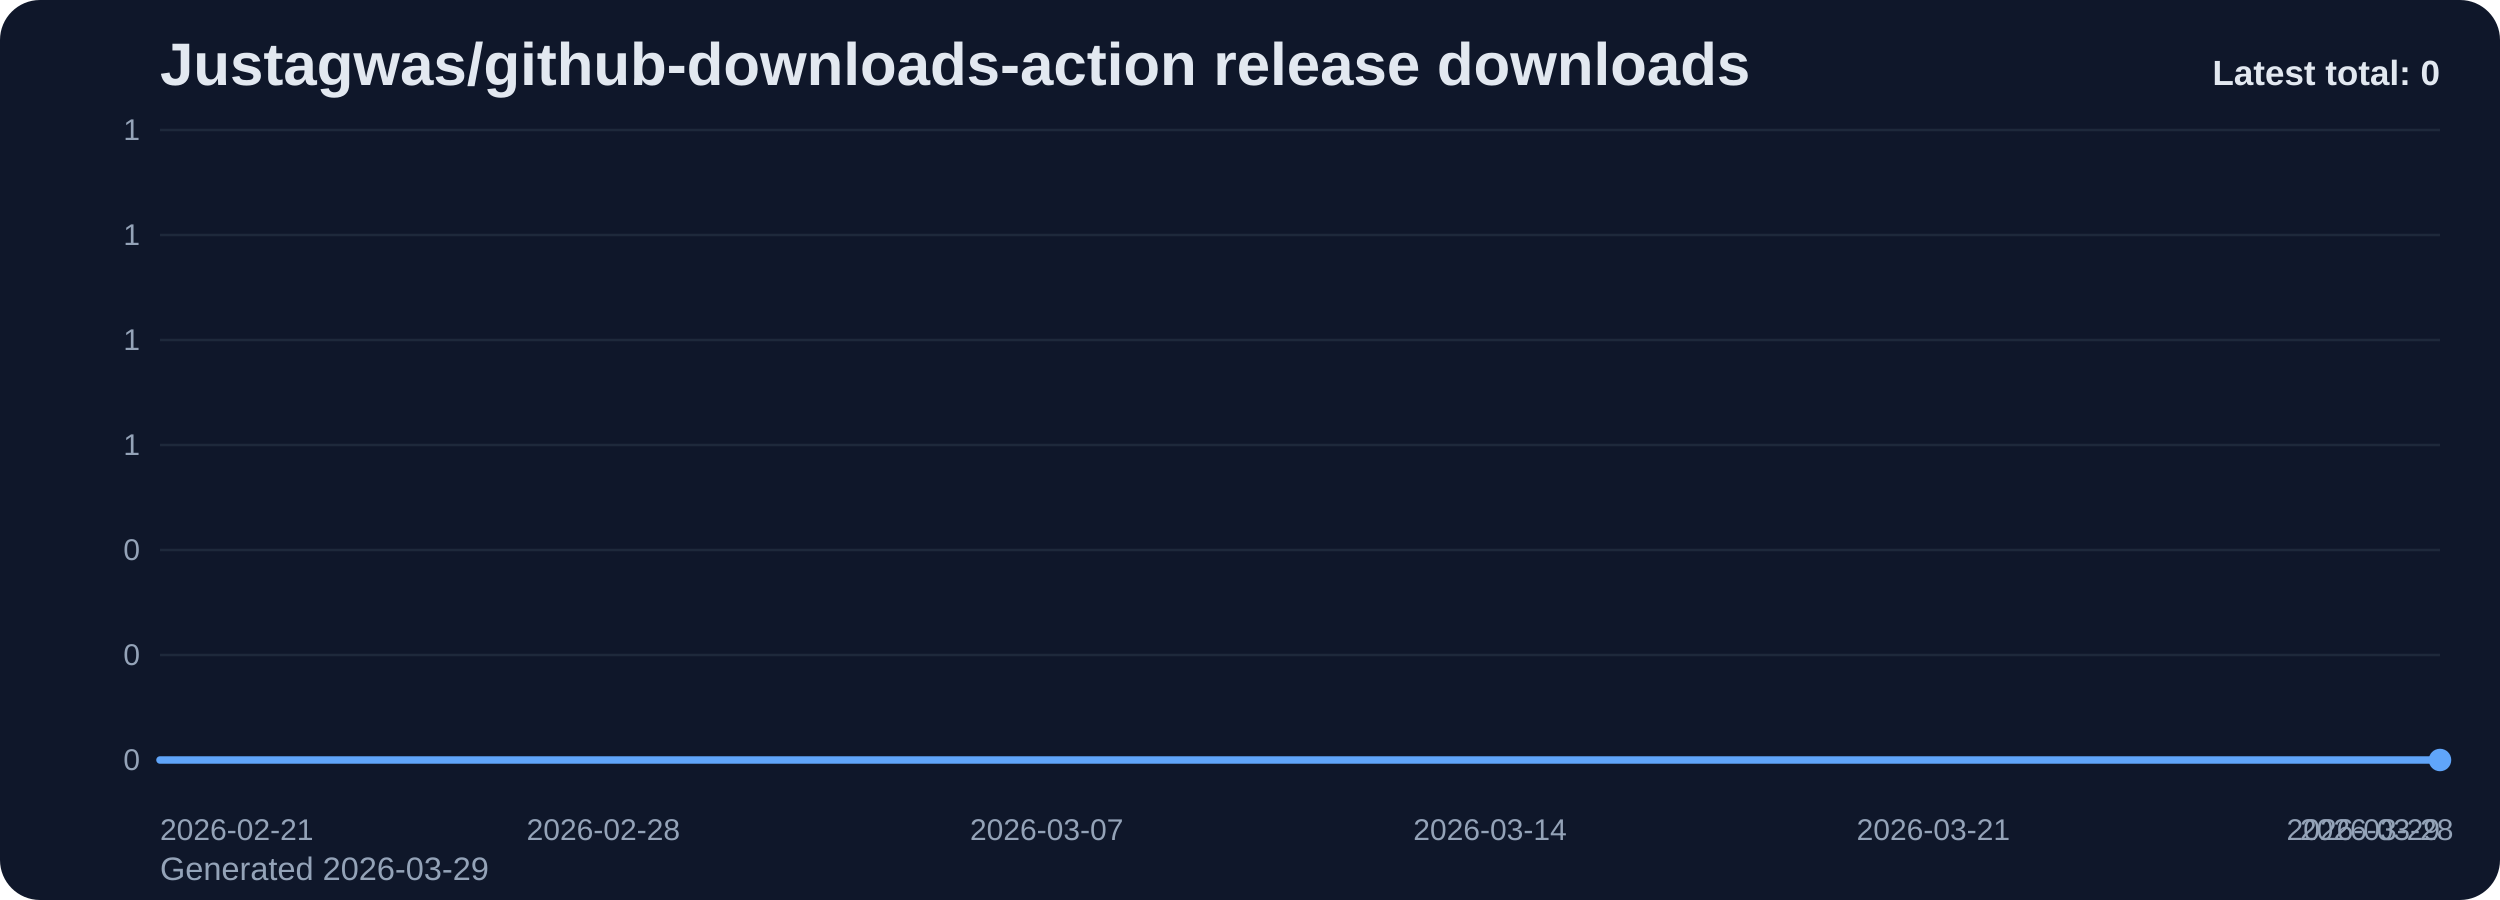
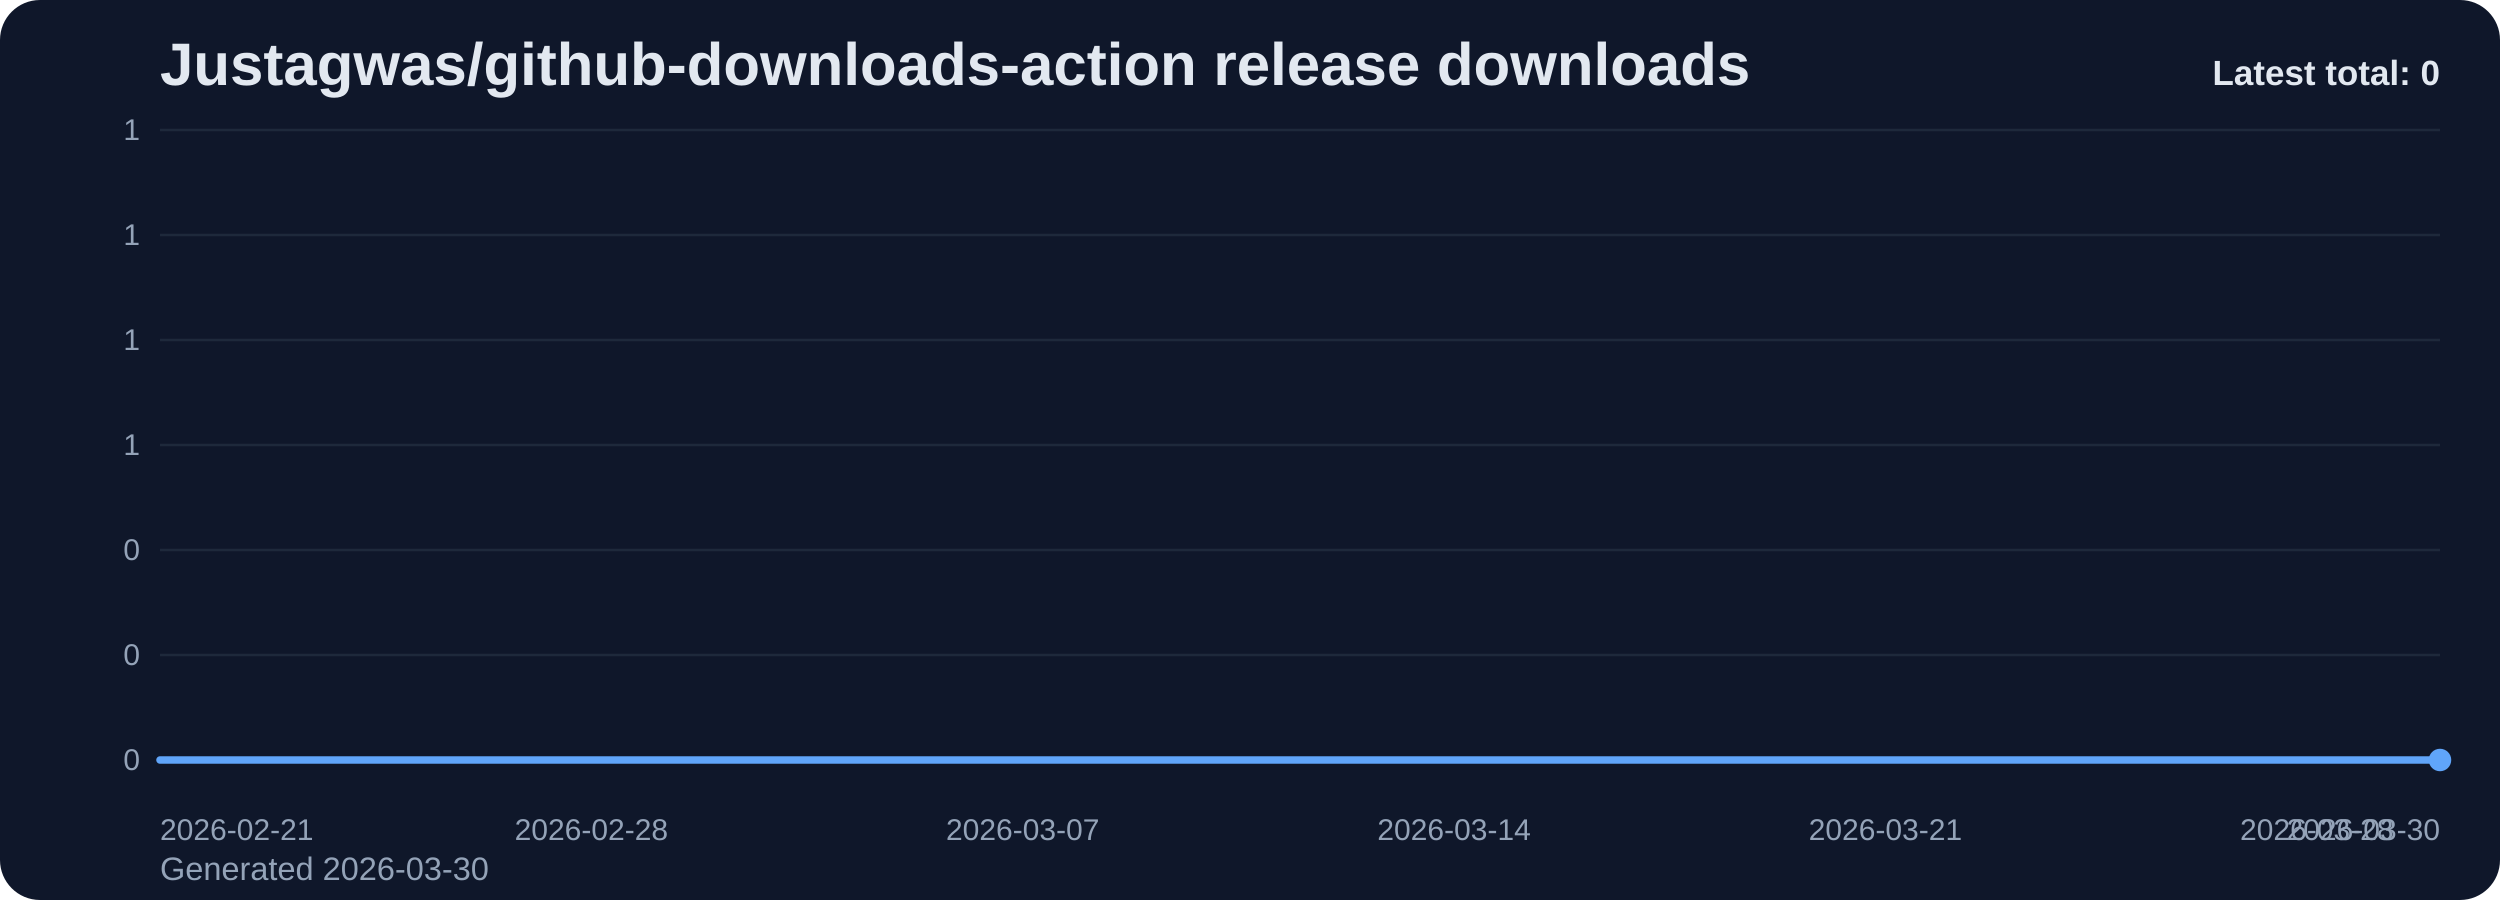
<svg xmlns="http://www.w3.org/2000/svg" viewBox="0 0 1000 360" role="img" aria-label="Justagwas/github-downloads-action release downloads chart">
  <defs>
    <linearGradient id="fill-total-trend-slate" x1="0" y1="0" x2="0" y2="1">
      <stop offset="0%" stop-color="#60a5fa" stop-opacity="0.32" />
      <stop offset="100%" stop-color="#60a5fa" stop-opacity="0.05" />
    </linearGradient>
    <style>
      .bg { fill: #0f172a; }
      .title { font: 700 24px Arial, sans-serif; fill: #e2e8f0; }
      .sub { font: 400 13px Arial, sans-serif; fill: #94a3b8; }
      .grid { stroke: #1e293b; stroke-width: 1; }
      .axis { font: 400 12px Arial, sans-serif; fill: #94a3b8; }
      .line { fill: none; stroke: #60a5fa; stroke-width: 3; stroke-linecap: round; stroke-linejoin: round; }
      .dot { fill: #60a5fa; }
      .value { font: 600 11px Arial, sans-serif; fill: #cbd5e1; }
      .latest { font: 700 14px Arial, sans-serif; fill: #e2e8f0; }
    </style>
  </defs>
  <rect class="bg" x="0" y="0" width="1000" height="360" rx="16" />
  <text class="title" x="64" y="34">Justagwas/github-downloads-action release downloads</text>
-   <text class="sub" x="64" y="352">Generated 2026-03-29</text>
+   <text class="sub" x="64" y="352">Generated 2026-03-30</text>
  <line x1="64" y1="52.00" x2="976" y2="52.00" class="grid" />
  <text x="56" y="56.00" text-anchor="end" class="axis">1</text>
  <line x1="64" y1="94.00" x2="976" y2="94.00" class="grid" />
  <text x="56" y="98.00" text-anchor="end" class="axis">1</text>
  <line x1="64" y1="136.00" x2="976" y2="136.00" class="grid" />
  <text x="56" y="140.00" text-anchor="end" class="axis">1</text>
  <line x1="64" y1="178.00" x2="976" y2="178.00" class="grid" />
  <text x="56" y="182.00" text-anchor="end" class="axis">1</text>
  <line x1="64" y1="220.00" x2="976" y2="220.00" class="grid" />
  <text x="56" y="224.00" text-anchor="end" class="axis">0</text>
  <line x1="64" y1="262.00" x2="976" y2="262.00" class="grid" />
  <text x="56" y="266.00" text-anchor="end" class="axis">0</text>
  <line x1="64" y1="304.00" x2="976" y2="304.00" class="grid" />
  <text x="56" y="308.00" text-anchor="end" class="axis">0</text>
-   <path d="M 64.00 304 L 64.00 304.00 L 89.33 304.00 L 114.67 304.00 L 140.00 304.00 L 165.33 304.00 L 190.67 304.00 L 216.00 304.00 L 241.33 304.00 L 266.67 304.00 L 292.00 304.00 L 317.33 304.00 L 342.67 304.00 L 368.00 304.00 L 393.33 304.00 L 418.67 304.00 L 444.00 304.00 L 469.33 304.00 L 494.67 304.00 L 520.00 304.00 L 545.33 304.00 L 570.67 304.00 L 596.00 304.00 L 621.33 304.00 L 646.67 304.00 L 672.00 304.00 L 697.33 304.00 L 722.67 304.00 L 748.00 304.00 L 773.33 304.00 L 798.67 304.00 L 824.00 304.00 L 849.33 304.00 L 874.67 304.00 L 900.00 304.00 L 925.33 304.00 L 950.67 304.00 L 976.00 304.00 L 976.00 304 Z" fill="url(#fill-total-trend-slate)" />
-   <polyline class="line" points="64.00,304.00 89.33,304.00 114.67,304.00 140.00,304.00 165.33,304.00 190.67,304.00 216.00,304.00 241.33,304.00 266.67,304.00 292.00,304.00 317.33,304.00 342.67,304.00 368.00,304.00 393.33,304.00 418.67,304.00 444.00,304.00 469.33,304.00 494.67,304.00 520.00,304.00 545.33,304.00 570.67,304.00 596.00,304.00 621.33,304.00 646.67,304.00 672.00,304.00 697.33,304.00 722.67,304.00 748.00,304.00 773.33,304.00 798.67,304.00 824.00,304.00 849.33,304.00 874.67,304.00 900.00,304.00 925.33,304.00 950.67,304.00 976.00,304.00" />
+   <path d="M 64.00 304 L 64.00 304.00 L 88.65 304.00 L 113.30 304.00 L 137.95 304.00 L 162.59 304.00 L 187.24 304.00 L 211.89 304.00 L 236.54 304.00 L 261.19 304.00 L 285.84 304.00 L 310.49 304.00 L 335.14 304.00 L 359.78 304.00 L 384.43 304.00 L 409.08 304.00 L 433.73 304.00 L 458.38 304.00 L 483.03 304.00 L 507.68 304.00 L 532.32 304.00 L 556.97 304.00 L 581.62 304.00 L 606.27 304.00 L 630.92 304.00 L 655.57 304.00 L 680.22 304.00 L 704.86 304.00 L 729.51 304.00 L 754.16 304.00 L 778.81 304.00 L 803.46 304.00 L 828.11 304.00 L 852.76 304.00 L 877.41 304.00 L 902.05 304.00 L 926.70 304.00 L 951.35 304.00 L 976.00 304.00 L 976.00 304 Z" fill="url(#fill-total-trend-slate)" />
+   <polyline class="line" points="64.00,304.00 88.65,304.00 113.30,304.00 137.95,304.00 162.59,304.00 187.24,304.00 211.89,304.00 236.54,304.00 261.19,304.00 285.84,304.00 310.49,304.00 335.14,304.00 359.78,304.00 384.43,304.00 409.08,304.00 433.73,304.00 458.38,304.00 483.03,304.00 507.68,304.00 532.32,304.00 556.97,304.00 581.62,304.00 606.27,304.00 630.92,304.00 655.57,304.00 680.22,304.00 704.86,304.00 729.51,304.00 754.16,304.00 778.81,304.00 803.46,304.00 828.11,304.00 852.76,304.00 877.41,304.00 902.05,304.00 926.70,304.00 951.35,304.00 976.00,304.00" />
  <circle class="dot" cx="976.00" cy="304.00" r="4.5" />
  <text class="axis" x="64.00" y="336" text-anchor="start">2026-02-21</text>
-   <text class="axis" x="241.33" y="336" text-anchor="middle">2026-02-28</text>
-   <text class="axis" x="418.67" y="336" text-anchor="middle">2026-03-07</text>
-   <text class="axis" x="596.00" y="336" text-anchor="middle">2026-03-14</text>
-   <text class="axis" x="773.33" y="336" text-anchor="middle">2026-03-21</text>
-   <text class="axis" x="950.67" y="336" text-anchor="middle">2026-03-28</text>
-   <text class="axis" x="976.00" y="336" text-anchor="end">2026-03-29</text>
+   <text class="axis" x="236.54" y="336" text-anchor="middle">2026-02-28</text>
+   <text class="axis" x="409.08" y="336" text-anchor="middle">2026-03-07</text>
+   <text class="axis" x="581.62" y="336" text-anchor="middle">2026-03-14</text>
+   <text class="axis" x="754.16" y="336" text-anchor="middle">2026-03-21</text>
+   <text class="axis" x="926.70" y="336" text-anchor="middle">2026-03-28</text>
+   <text class="axis" x="976.00" y="336" text-anchor="end">2026-03-30</text>
  <text class="latest" x="976" y="34" text-anchor="end">Latest total: 0</text>
</svg>
